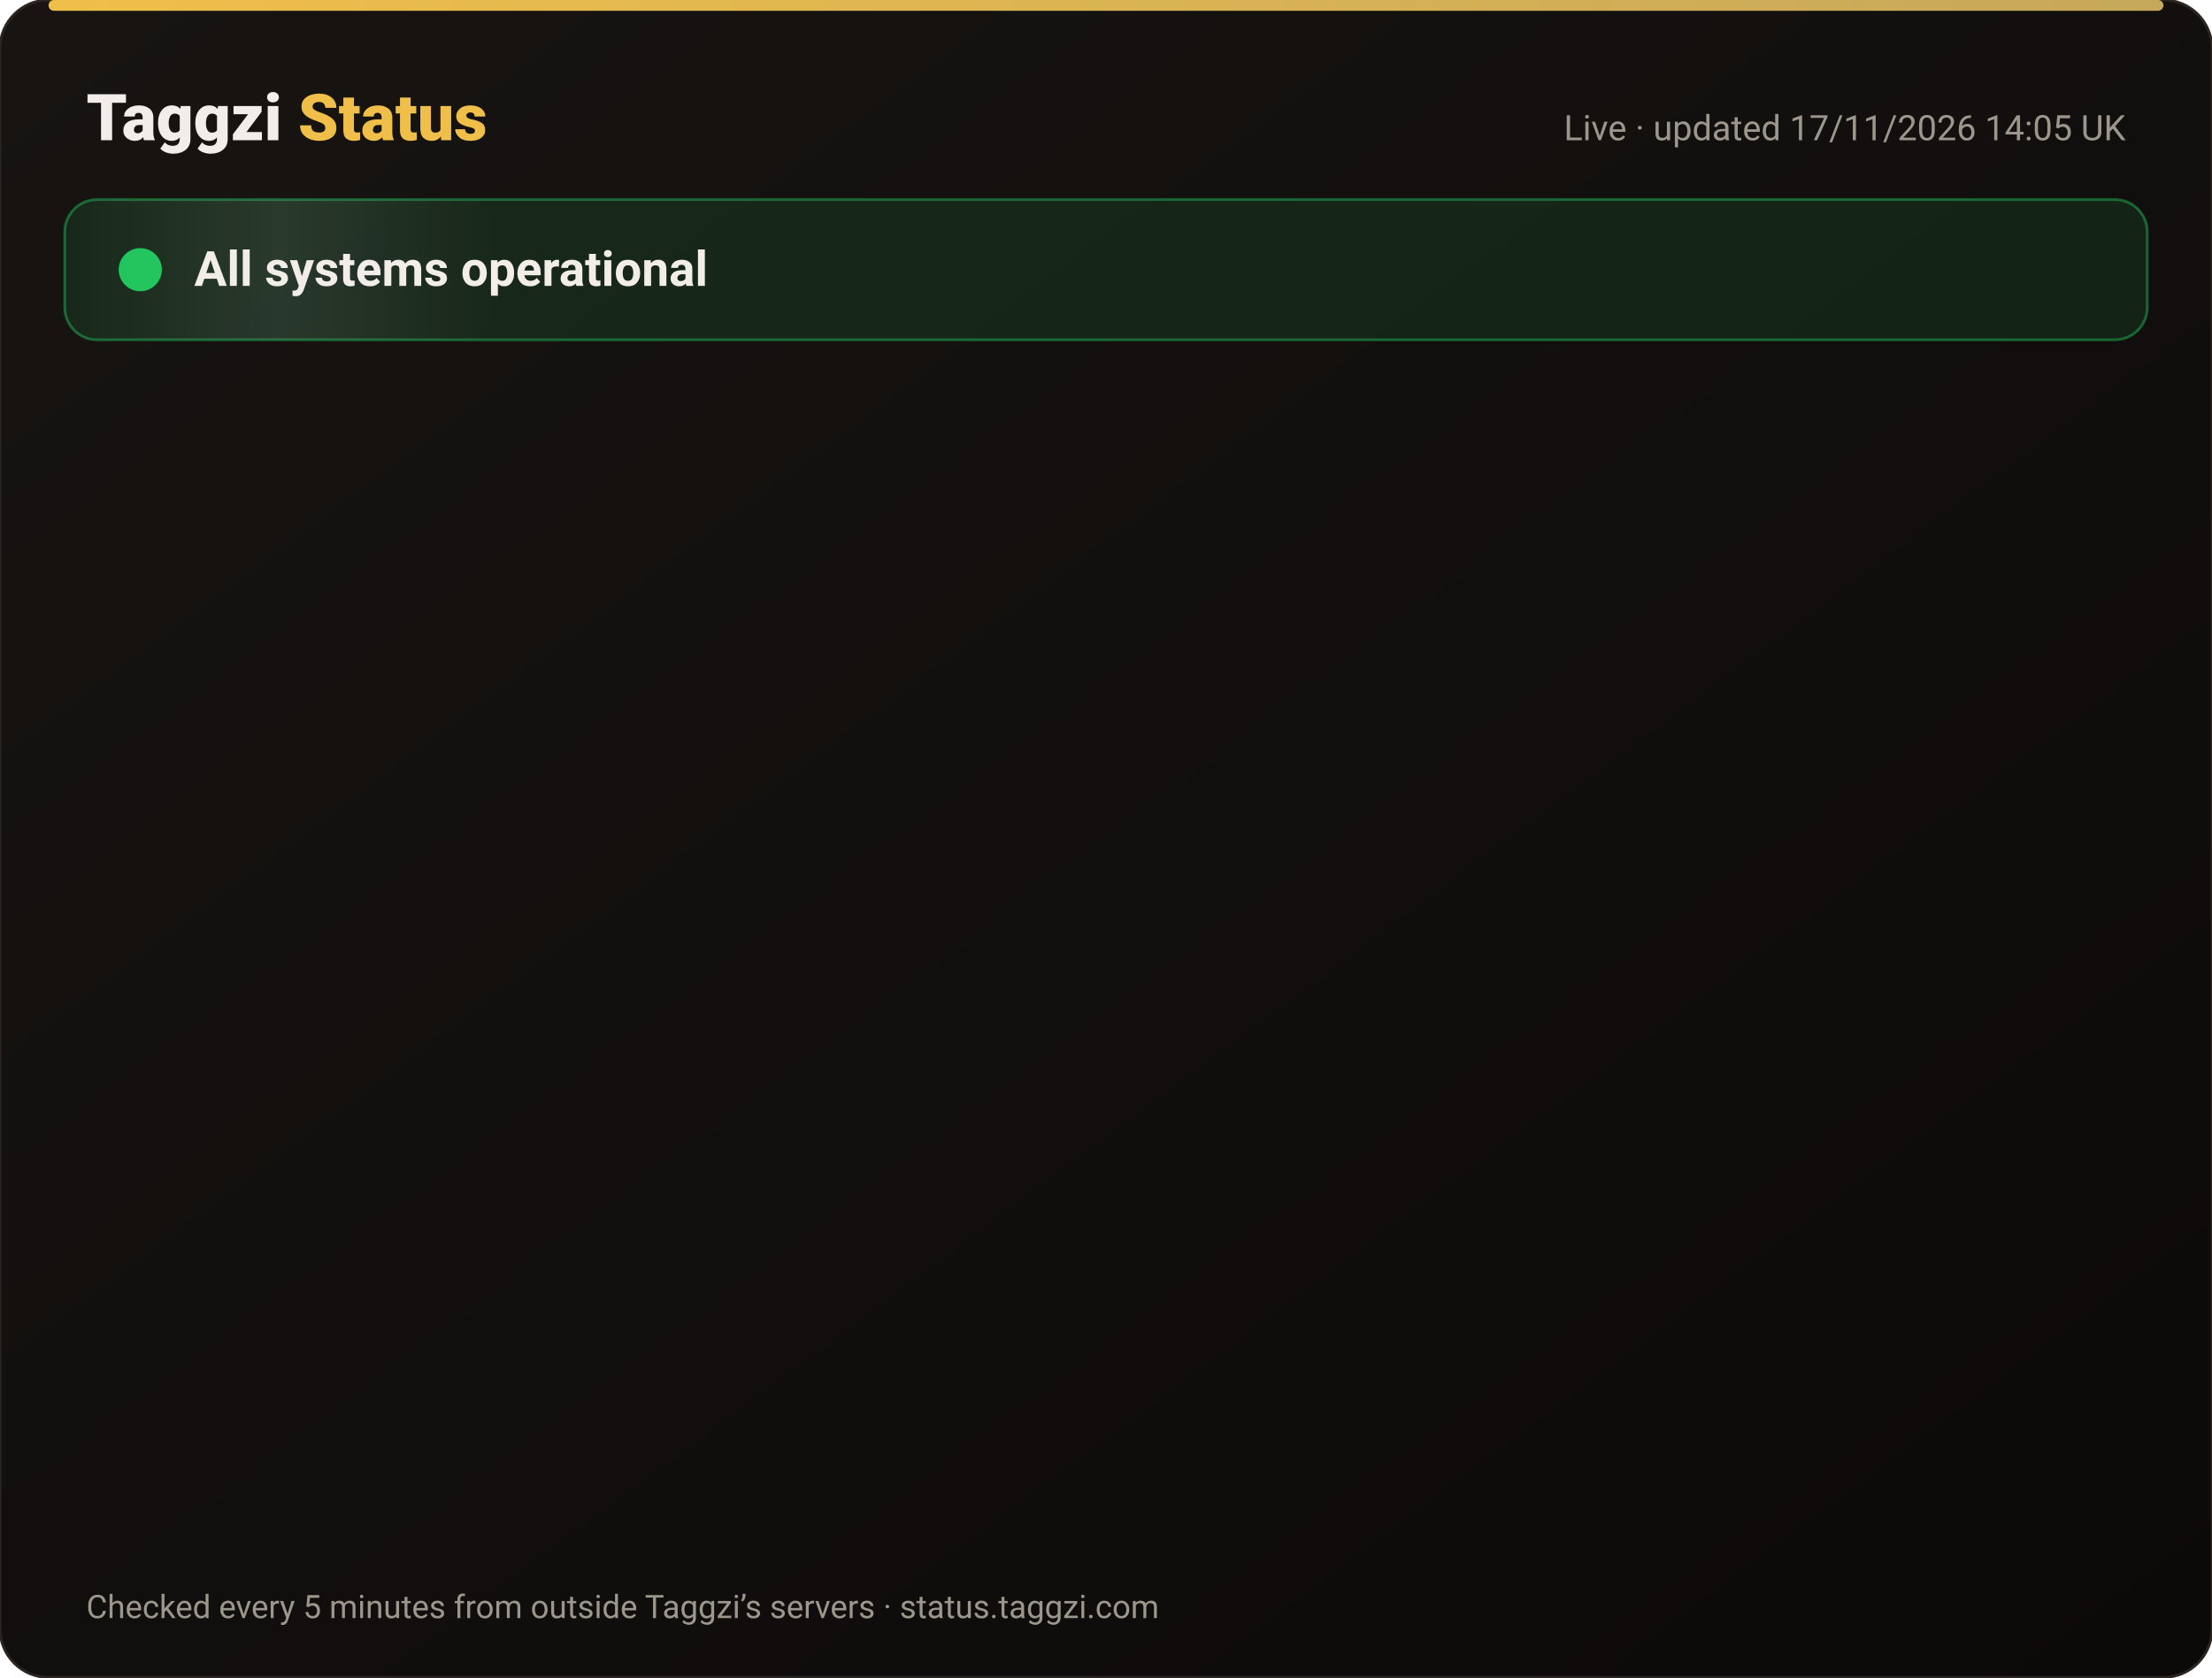
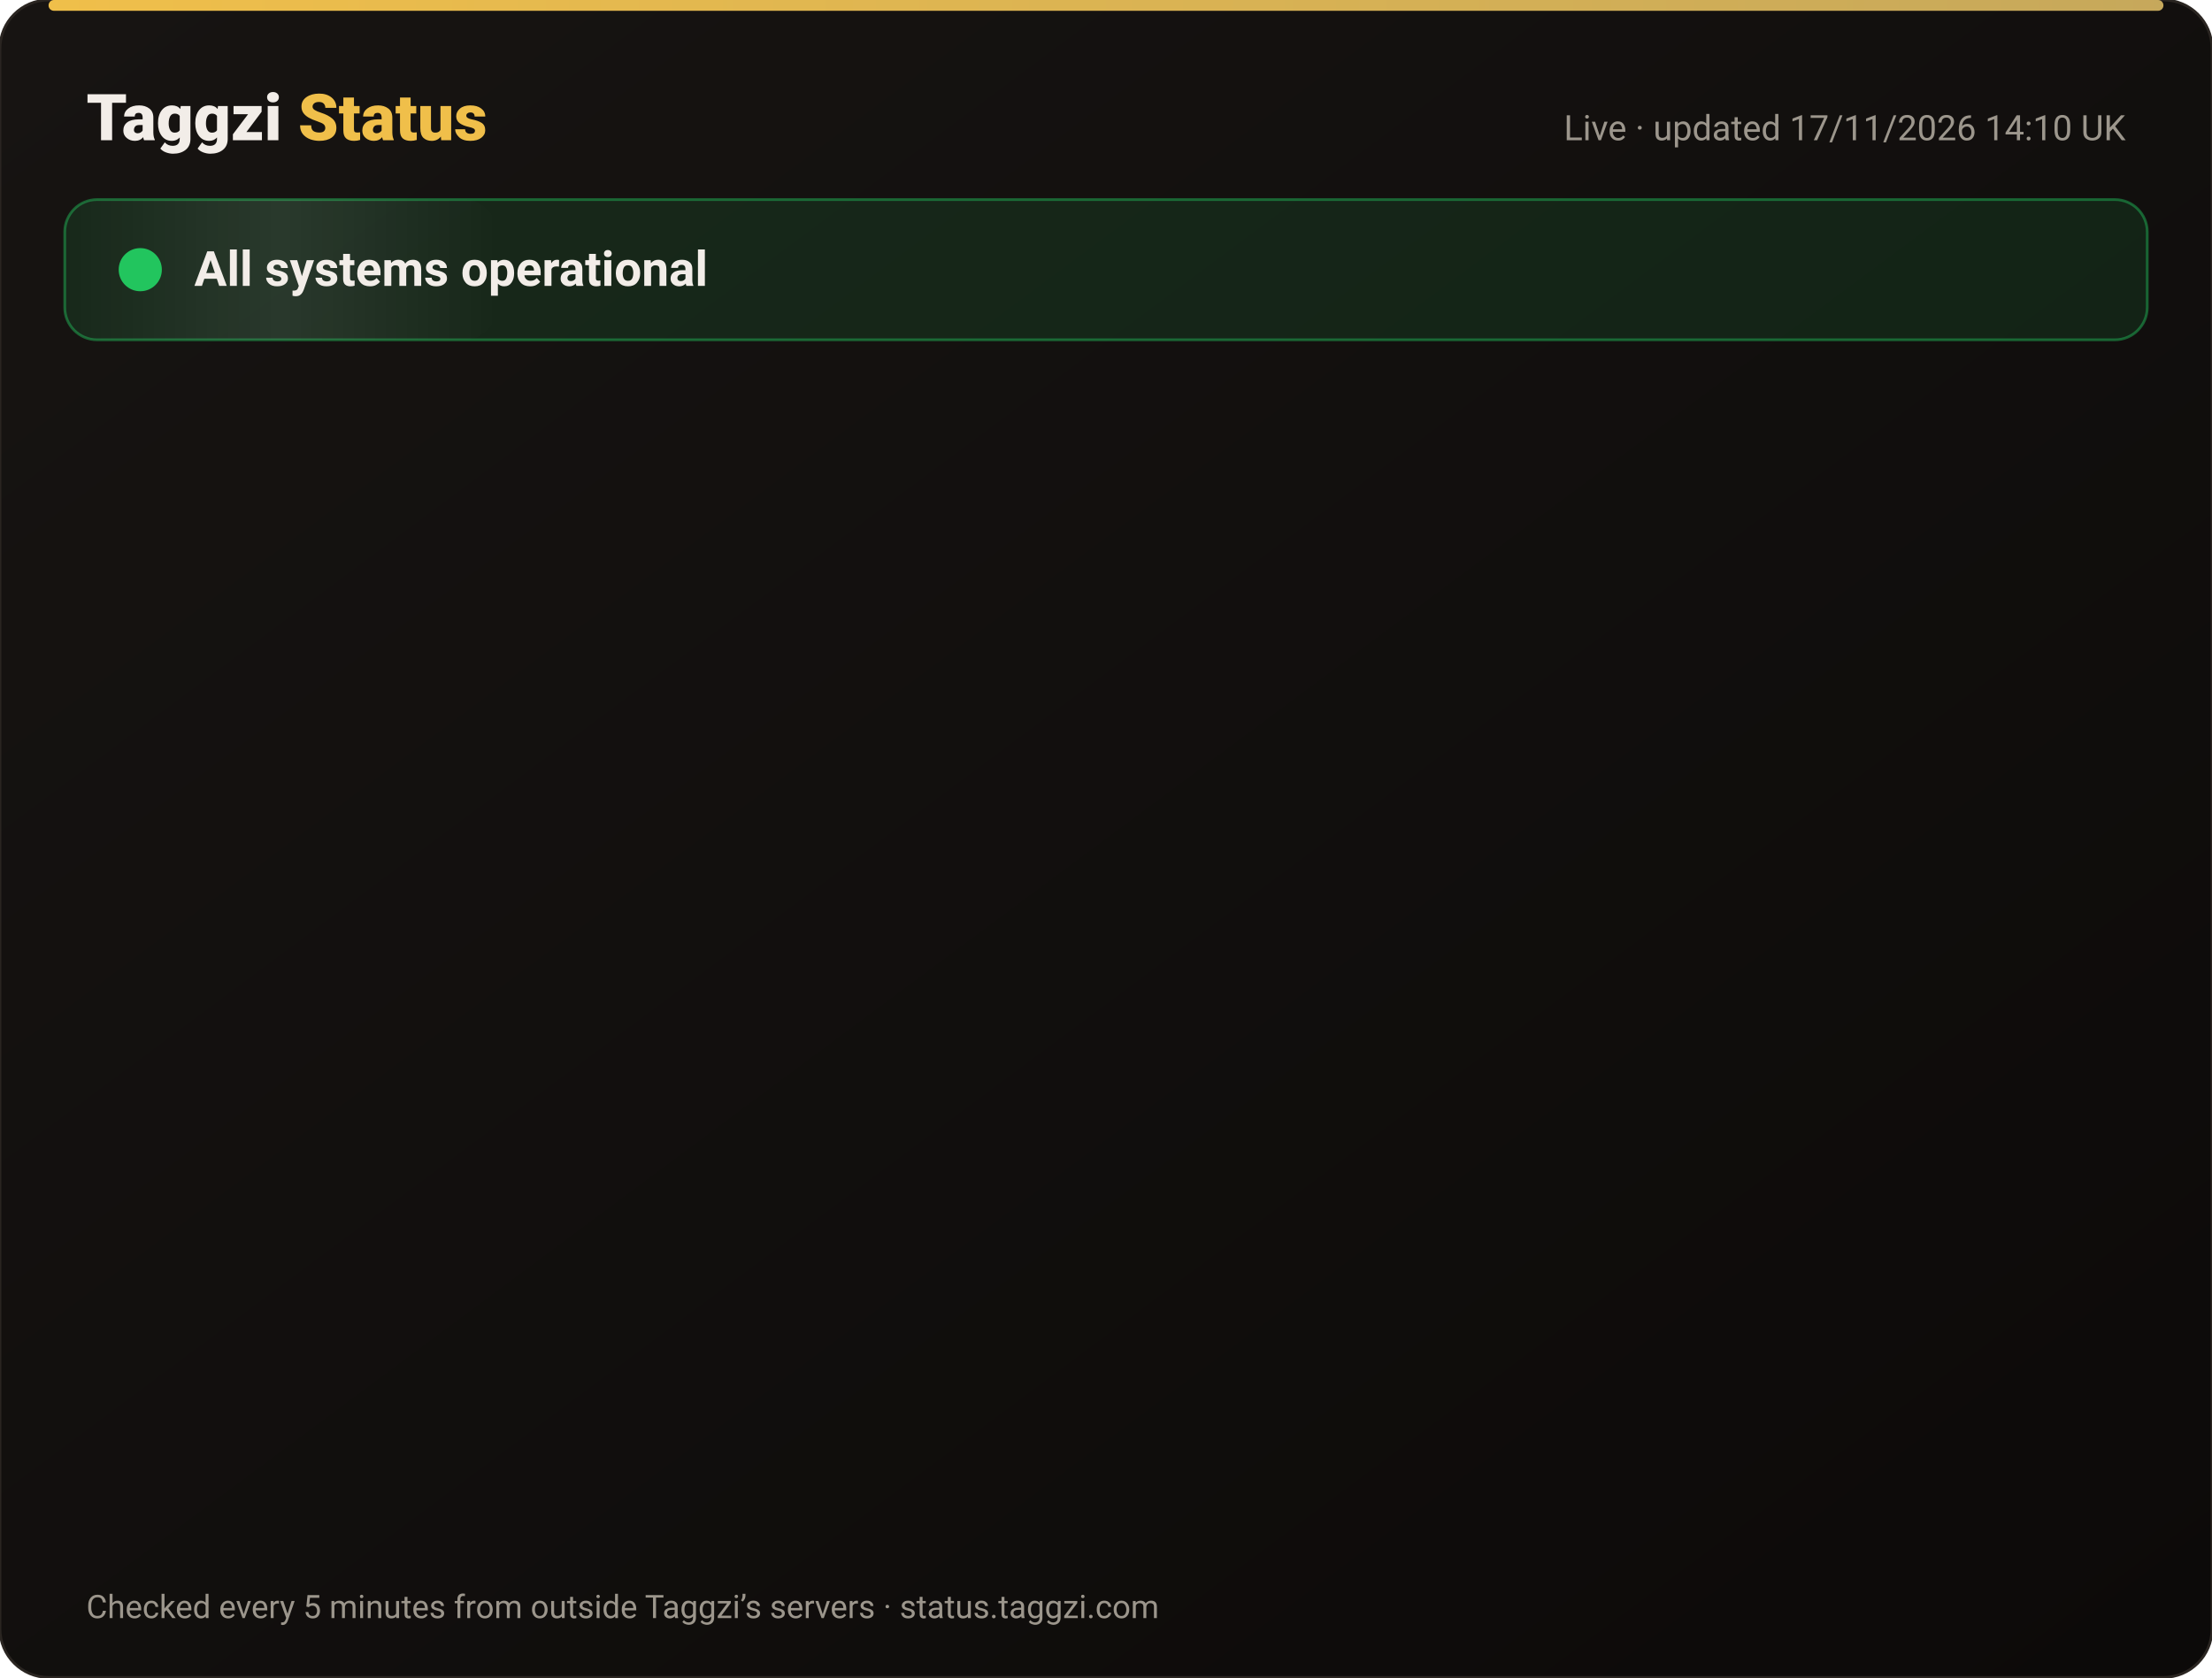
<svg xmlns="http://www.w3.org/2000/svg" width="820" height="622" viewBox="0 0 820 622" font-family="-apple-system,Segoe UI,Roboto,Helvetica,Arial,sans-serif">
  <defs>
    <linearGradient id="bg" x1="0" y1="0" x2="1" y2="1">
      <stop offset="0" stop-color="#171412" />
      <stop offset="1" stop-color="#0C0A09" />
    </linearGradient>
    <linearGradient id="gold" x1="0" x2="1">
      <stop offset="0" stop-color="#F0BF4A" />
      <stop offset="1" stop-color="#c6a85b" />
    </linearGradient>
    <linearGradient id="shine" x1="0" x2="1">
      <stop offset="0" stop-color="#fff" stop-opacity="0" />
      <stop offset=".5" stop-color="#fff" stop-opacity=".08" />
      <stop offset="1" stop-color="#fff" stop-opacity="0" />
    </linearGradient>
  </defs>
  <rect width="820" height="622" rx="18" fill="url(#bg)" stroke="#2a2521" />
  <rect x="18" y="0" width="784" height="4" rx="2" fill="url(#gold)" />
  <text x="32" y="52" font-size="24" font-weight="800" fill="#F2EDE8">Taggzi <tspan fill="#F0BF4A">Status</tspan>
  </text>
-   <text x="788" y="52" font-size="13" fill="#9C968C" text-anchor="end">Live · updated 17/11/2026 14:05 UK</text>
+   <text x="788" y="52" font-size="13" fill="#9C968C" text-anchor="end">Live · updated 17/11/2026 14:10 UK</text>
  <rect x="24" y="74" width="772" height="52" rx="12" fill="#22c55e" fill-opacity=".12" stroke="#22c55e" stroke-opacity=".45" />
  <rect x="24" y="74" width="160" height="52" rx="12" fill="url(#shine)">
    <animate attributeName="x" from="-160" to="820" dur="4s" repeatCount="indefinite" />
  </rect>
  <circle cx="52" cy="100" r="7" fill="#22c55e" />
  <circle cx="52" cy="100" r="7" fill="none" stroke="#22c55e" stroke-width="2">
    <animate attributeName="r" values="7;15;7" dur="2s" repeatCount="indefinite" />
    <animate attributeName="opacity" values=".9;0;.9" dur="2s" repeatCount="indefinite" />
  </circle>
  <text x="72" y="106" font-size="18" font-weight="700" fill="#F2EDE8">All systems operational</text>
  <g opacity="0">
    <animate attributeName="opacity" from="0" to="1" begin="0.00s" dur=".6s" fill="freeze" />
    <line x1="32" y1="188" x2="788" y2="188" stroke="#2a2521" />
    <circle cx="44" cy="166" r="6" fill="#22c55e">
      <animate attributeName="opacity" values="1;.45;1" dur="2.4s" begin="0.00s" repeatCount="indefinite" />
    </circle>
    <text x="62" y="171" font-size="15" font-weight="650" fill="#F2EDE8">Website</text>
    <text x="630" y="171" font-size="13" fill="#9C968C" text-anchor="end">99.97% uptime</text>
    <rect x="648" y="154" width="140" height="24" rx="12" fill="#22c55e" fill-opacity=".14" stroke="#22c55e" stroke-opacity=".5" />
    <text x="718" y="171" font-size="12" font-weight="700" fill="#22c55e" text-anchor="middle">Operational</text>
  </g>
  <g opacity="0">
    <animate attributeName="opacity" from="0" to="1" begin="0.15s" dur=".6s" fill="freeze" />
    <line x1="32" y1="234" x2="788" y2="234" stroke="#2a2521" />
    <circle cx="44" cy="212" r="6" fill="#22c55e">
      <animate attributeName="opacity" values="1;.45;1" dur="2.4s" begin="0.15s" repeatCount="indefinite" />
    </circle>
    <text x="62" y="217" font-size="15" font-weight="650" fill="#F2EDE8">Tag scans</text>
    <text x="630" y="217" font-size="13" fill="#9C968C" text-anchor="end">99.97% uptime</text>
    <rect x="648" y="200" width="140" height="24" rx="12" fill="#22c55e" fill-opacity=".14" stroke="#22c55e" stroke-opacity=".5" />
    <text x="718" y="217" font-size="12" font-weight="700" fill="#22c55e" text-anchor="middle">Operational</text>
  </g>
  <g opacity="0">
    <animate attributeName="opacity" from="0" to="1" begin="0.30s" dur=".6s" fill="freeze" />
    <line x1="32" y1="280" x2="788" y2="280" stroke="#2a2521" />
    <circle cx="44" cy="258" r="6" fill="#22c55e">
      <animate attributeName="opacity" values="1;.45;1" dur="2.4s" begin="0.30s" repeatCount="indefinite" />
    </circle>
    <text x="62" y="263" font-size="15" font-weight="650" fill="#F2EDE8">Manual tag lookup</text>
    <text x="630" y="263" font-size="13" fill="#9C968C" text-anchor="end">99.97% uptime</text>
    <rect x="648" y="246" width="140" height="24" rx="12" fill="#22c55e" fill-opacity=".14" stroke="#22c55e" stroke-opacity=".5" />
    <text x="718" y="263" font-size="12" font-weight="700" fill="#22c55e" text-anchor="middle">Operational</text>
  </g>
  <g opacity="0">
    <animate attributeName="opacity" from="0" to="1" begin="0.45s" dur=".6s" fill="freeze" />
    <line x1="32" y1="326" x2="788" y2="326" stroke="#2a2521" />
    <circle cx="44" cy="304" r="6" fill="#22c55e">
      <animate attributeName="opacity" values="1;.45;1" dur="2.4s" begin="0.45s" repeatCount="indefinite" />
    </circle>
    <text x="62" y="309" font-size="15" font-weight="650" fill="#F2EDE8">App &amp; login</text>
    <text x="630" y="309" font-size="13" fill="#9C968C" text-anchor="end">99.97% uptime</text>
    <rect x="648" y="292" width="140" height="24" rx="12" fill="#22c55e" fill-opacity=".14" stroke="#22c55e" stroke-opacity=".5" />
    <text x="718" y="309" font-size="12" font-weight="700" fill="#22c55e" text-anchor="middle">Operational</text>
  </g>
  <g opacity="0">
    <animate attributeName="opacity" from="0" to="1" begin="0.60s" dur=".6s" fill="freeze" />
    <line x1="32" y1="372" x2="788" y2="372" stroke="#2a2521" />
    <circle cx="44" cy="350" r="6" fill="#22c55e">
      <animate attributeName="opacity" values="1;.45;1" dur="2.4s" begin="0.60s" repeatCount="indefinite" />
    </circle>
    <text x="62" y="355" font-size="15" font-weight="650" fill="#F2EDE8">Community alerts</text>
    <text x="630" y="355" font-size="13" fill="#9C968C" text-anchor="end">99.97% uptime</text>
    <rect x="648" y="338" width="140" height="24" rx="12" fill="#22c55e" fill-opacity=".14" stroke="#22c55e" stroke-opacity=".5" />
    <text x="718" y="355" font-size="12" font-weight="700" fill="#22c55e" text-anchor="middle">Operational</text>
  </g>
  <g opacity="0">
    <animate attributeName="opacity" from="0" to="1" begin="0.75s" dur=".6s" fill="freeze" />
    <line x1="32" y1="418" x2="788" y2="418" stroke="#2a2521" />
    <circle cx="44" cy="396" r="6" fill="#22c55e">
      <animate attributeName="opacity" values="1;.45;1" dur="2.4s" begin="0.75s" repeatCount="indefinite" />
    </circle>
    <text x="62" y="401" font-size="15" font-weight="650" fill="#F2EDE8">Private calling</text>
    <text x="630" y="401" font-size="13" fill="#9C968C" text-anchor="end">99.97% uptime</text>
    <rect x="648" y="384" width="140" height="24" rx="12" fill="#22c55e" fill-opacity=".14" stroke="#22c55e" stroke-opacity=".5" />
    <text x="718" y="401" font-size="12" font-weight="700" fill="#22c55e" text-anchor="middle">Operational</text>
  </g>
  <g opacity="0">
    <animate attributeName="opacity" from="0" to="1" begin="0.90s" dur=".6s" fill="freeze" />
    <line x1="32" y1="464" x2="788" y2="464" stroke="#2a2521" />
    <circle cx="44" cy="442" r="6" fill="#22c55e">
      <animate attributeName="opacity" values="1;.45;1" dur="2.4s" begin="0.90s" repeatCount="indefinite" />
    </circle>
    <text x="62" y="447" font-size="15" font-weight="650" fill="#F2EDE8">Payments</text>
    <text x="630" y="447" font-size="13" fill="#9C968C" text-anchor="end">99.97% uptime</text>
    <rect x="648" y="430" width="140" height="24" rx="12" fill="#22c55e" fill-opacity=".14" stroke="#22c55e" stroke-opacity=".5" />
    <text x="718" y="447" font-size="12" font-weight="700" fill="#22c55e" text-anchor="middle">Operational</text>
  </g>
  <g opacity="0">
    <animate attributeName="opacity" from="0" to="1" begin="1.05s" dur=".6s" fill="freeze" />
    <line x1="32" y1="510" x2="788" y2="510" stroke="#2a2521" />
    <circle cx="44" cy="488" r="6" fill="#22c55e">
      <animate attributeName="opacity" values="1;.45;1" dur="2.4s" begin="1.05s" repeatCount="indefinite" />
    </circle>
    <text x="62" y="493" font-size="15" font-weight="650" fill="#F2EDE8">Email &amp; support</text>
    <text x="630" y="493" font-size="13" fill="#9C968C" text-anchor="end">99.97% uptime</text>
    <rect x="648" y="476" width="140" height="24" rx="12" fill="#22c55e" fill-opacity=".14" stroke="#22c55e" stroke-opacity=".5" />
    <text x="718" y="493" font-size="12" font-weight="700" fill="#22c55e" text-anchor="middle">Operational</text>
  </g>
  <g opacity="0">
    <animate attributeName="opacity" from="0" to="1" begin="1.20s" dur=".6s" fill="freeze" />
    <line x1="32" y1="556" x2="788" y2="556" stroke="#2a2521" />
    <circle cx="44" cy="534" r="6" fill="#22c55e">
      <animate attributeName="opacity" values="1;.45;1" dur="2.4s" begin="1.20s" repeatCount="indefinite" />
    </circle>
    <text x="62" y="539" font-size="15" font-weight="650" fill="#F2EDE8">Secure connection (SSL)</text>
    <text x="630" y="539" font-size="13" fill="#9C968C" text-anchor="end">100.00% uptime</text>
    <rect x="648" y="522" width="140" height="24" rx="12" fill="#22c55e" fill-opacity=".14" stroke="#22c55e" stroke-opacity=".5" />
    <text x="718" y="539" font-size="12" font-weight="700" fill="#22c55e" text-anchor="middle">Operational</text>
  </g>
  <text x="32" y="600" font-size="12" fill="#9C968C">Checked every 5 minutes from outside Taggzi’s servers · status.taggzi.com</text>
</svg>
